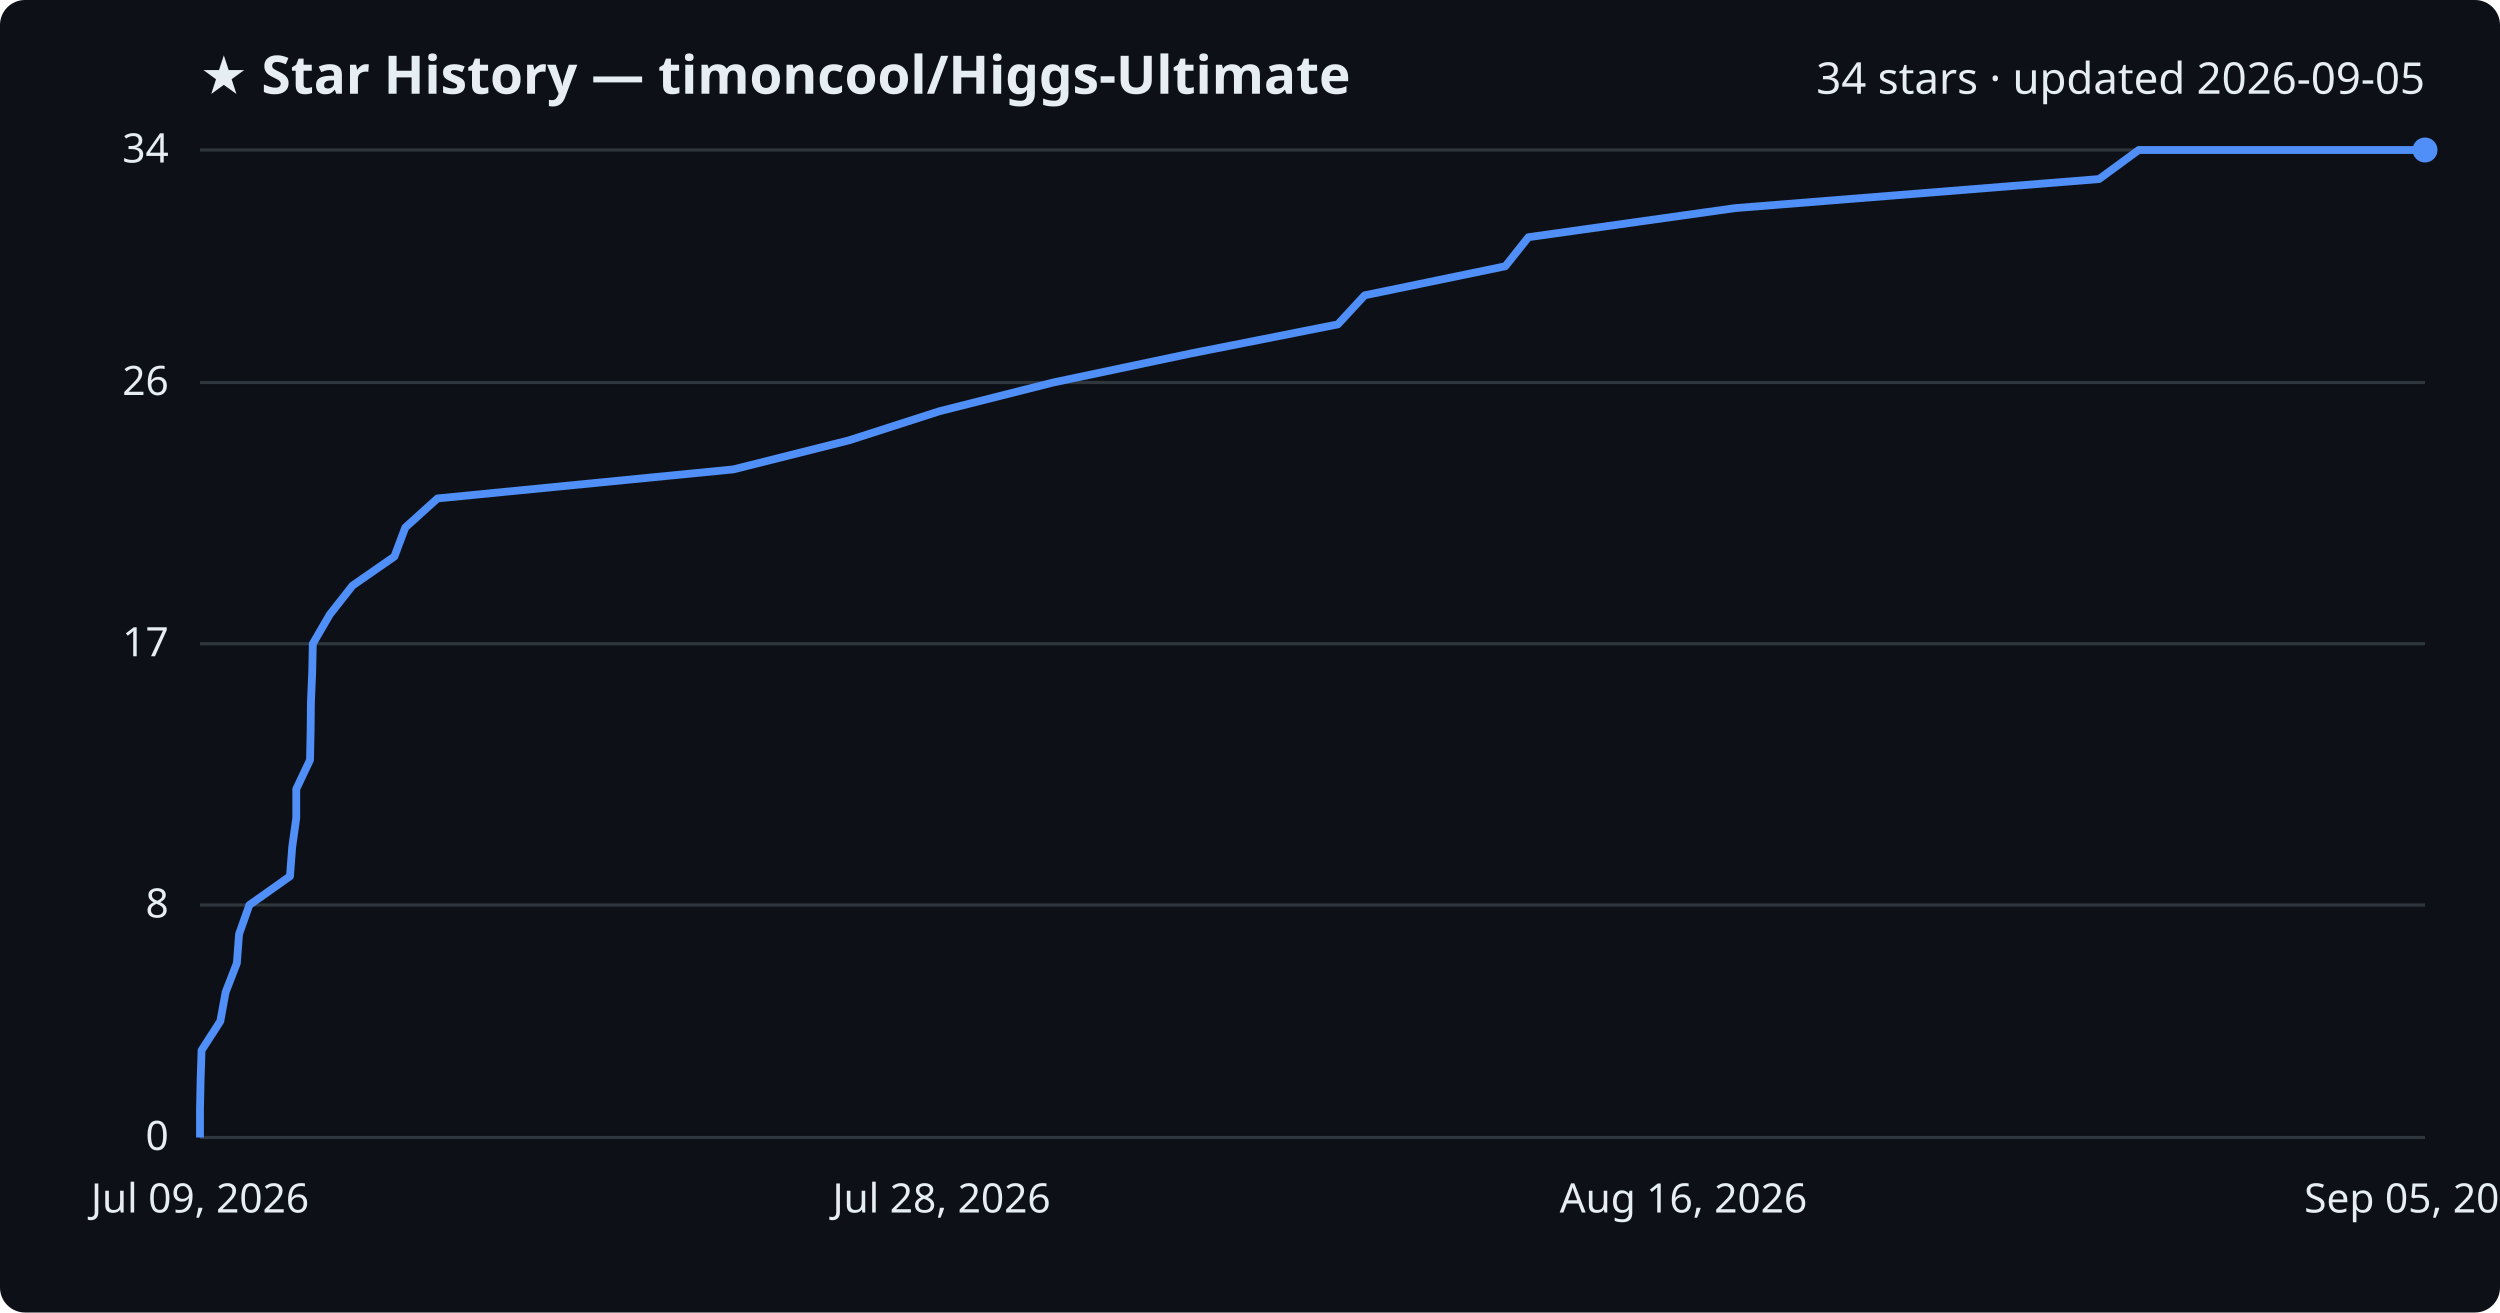
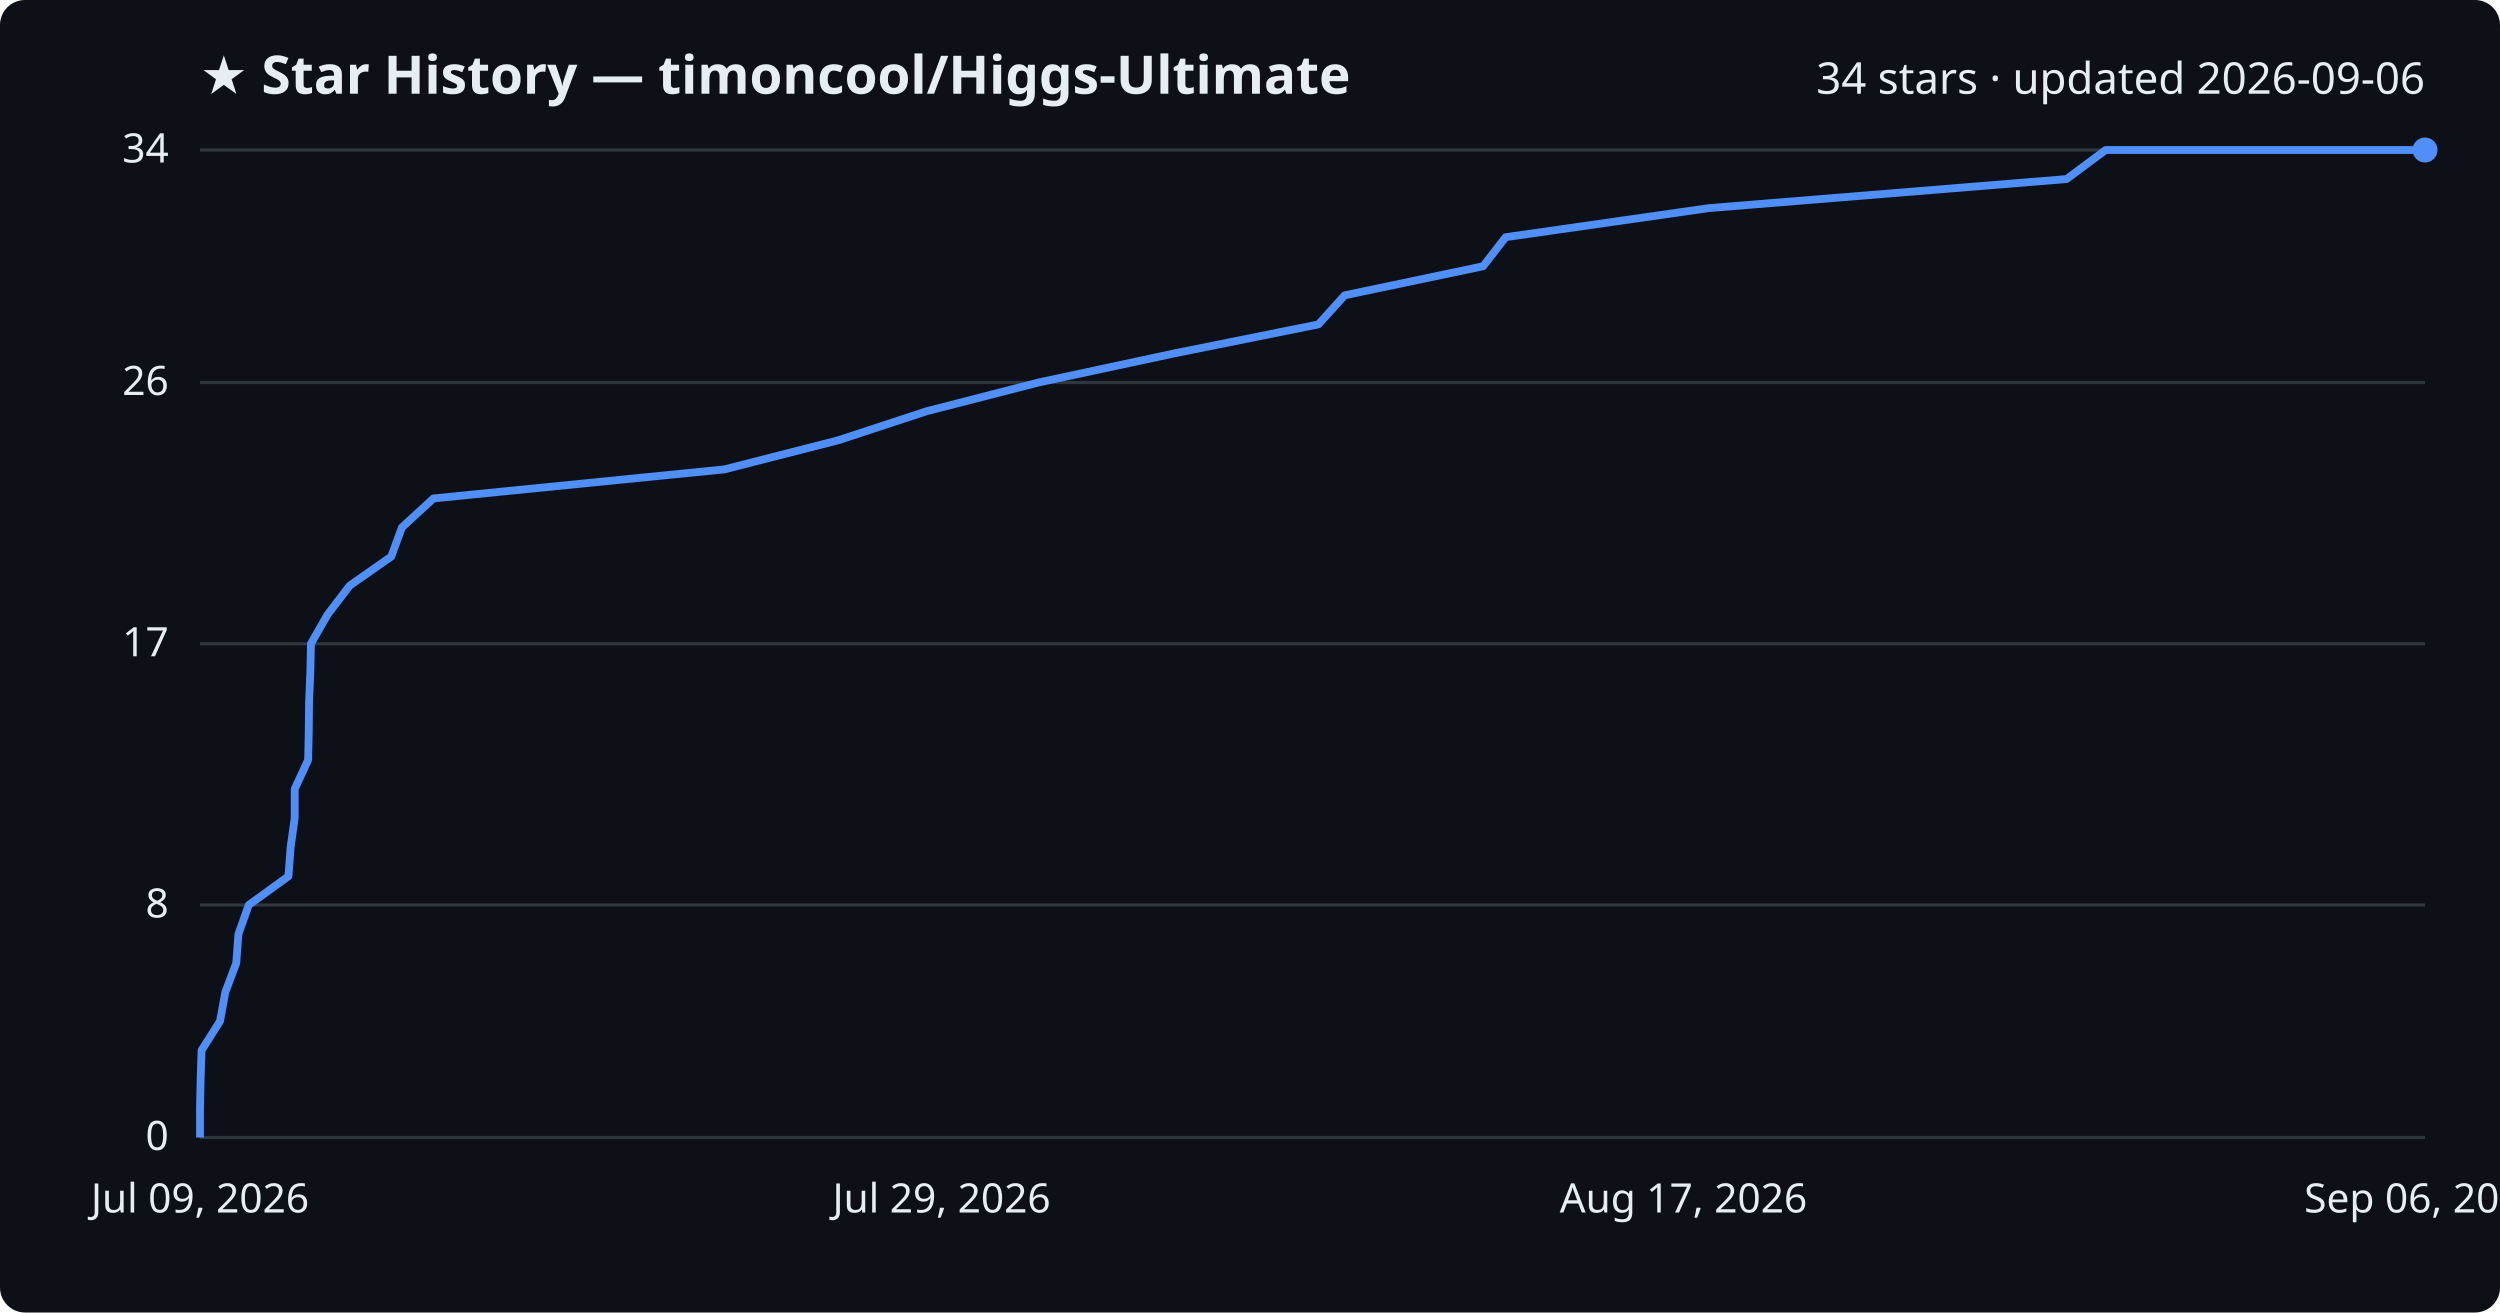
<svg xmlns="http://www.w3.org/2000/svg" viewBox="0 0 800 420" font-family="Segoe UI, sans-serif">
  <rect width="800" height="420" fill="#0d1117" rx="8" />
  <text x="64" y="30" fill="#e6edf3" font-size="17" font-weight="700">★ Star History — timoncool/Higgs-Ultimate</text>
-   <text x="776" y="30" fill="#e6edf3" font-size="14" text-anchor="end">34 stars · updated 2026-09-05</text>
+   <text x="776" y="30" fill="#e6edf3" font-size="14" text-anchor="end">34 stars · updated 2026-09-06</text>
  <line x1="64" y1="364.0" x2="776" y2="364.0" stroke="#30363d" stroke-width="1" />
  <text x="54" y="368.0" fill="#e6edf3" font-size="13" text-anchor="end">0</text>
  <line x1="64" y1="289.6" x2="776" y2="289.6" stroke="#30363d" stroke-width="1" />
  <text x="54" y="293.6" fill="#e6edf3" font-size="13" text-anchor="end">8</text>
  <line x1="64" y1="206.0" x2="776" y2="206.0" stroke="#30363d" stroke-width="1" />
  <text x="54" y="210.0" fill="#e6edf3" font-size="13" text-anchor="end">17</text>
  <line x1="64" y1="122.4" x2="776" y2="122.4" stroke="#30363d" stroke-width="1" />
  <text x="54" y="126.4" fill="#e6edf3" font-size="13" text-anchor="end">26</text>
  <line x1="64" y1="48.0" x2="776" y2="48.0" stroke="#30363d" stroke-width="1" />
  <text x="54" y="52.0" fill="#e6edf3" font-size="13" text-anchor="end">34</text>
-   <path d="M64.0,364.0 L64.0,354.7 L64.2,345.4 L64.5,336.1 L70.5,326.8 L72.2,317.5 L75.8,308.2 L76.5,298.9 L79.8,289.6 L92.8,280.4 L93.5,271.1 L94.8,261.8 L94.8,252.5 L99.2,243.2 L99.4,233.9 L99.5,224.6 L99.9,215.3 L100.1,206.0 L105.5,196.7 L112.8,187.4 L126.2,178.1 L129.7,168.8 L140.0,159.5 L234.7,150.2 L271.7,140.9 L300.6,131.6 L337.0,122.4 L381.1,113.1 L428.1,103.8 L436.7,94.5 L481.7,85.2 L489.1,75.9 L555.2,66.6 L671.7,57.3 L684.4,48.0 L776.0,48.0" fill="none" stroke="#4f8ff7" stroke-width="2.5" stroke-linejoin="round" />
+   <path d="M64.0,364.0 L64.0,354.7 L64.2,345.4 L64.5,336.1 L70.4,326.8 L72.1,317.5 L75.6,308.2 L76.3,298.9 L79.6,289.6 L92.3,280.4 L93.0,271.1 L94.3,261.8 L94.3,252.5 L98.6,243.2 L98.8,233.9 L98.9,224.6 L99.3,215.3 L99.5,206.0 L104.8,196.7 L111.9,187.4 L125.2,178.1 L128.6,168.8 L138.7,159.5 L231.8,150.2 L268.2,140.9 L296.5,131.6 L332.3,122.4 L375.7,113.1 L421.9,103.8 L430.3,94.5 L474.6,85.2 L481.8,75.9 L546.8,66.6 L661.3,57.3 L673.8,48.0 L776.0,48.0" fill="none" stroke="#4f8ff7" stroke-width="2.5" stroke-linejoin="round" />
  <circle cx="776.0" cy="48.0" r="4" fill="#4f8ff7" />
  <text x="64.0" y="388" fill="#e6edf3" font-size="13" text-anchor="middle">Jul 09, 2026</text>
-   <text x="301.3" y="388" fill="#e6edf3" font-size="13" text-anchor="middle">Jul 28, 2026</text>
-   <text x="538.7" y="388" fill="#e6edf3" font-size="13" text-anchor="middle">Aug 16, 2026</text>
-   <text x="776.0" y="388" fill="#e6edf3" font-size="13" text-anchor="middle">Sep 05, 2026</text>
+   <text x="301.3" y="388" fill="#e6edf3" font-size="13" text-anchor="middle">Jul 29, 2026</text>
+   <text x="538.7" y="388" fill="#e6edf3" font-size="13" text-anchor="middle">Aug 17, 2026</text>
+   <text x="776.0" y="388" fill="#e6edf3" font-size="13" text-anchor="middle">Sep 06, 2026</text>
</svg>
